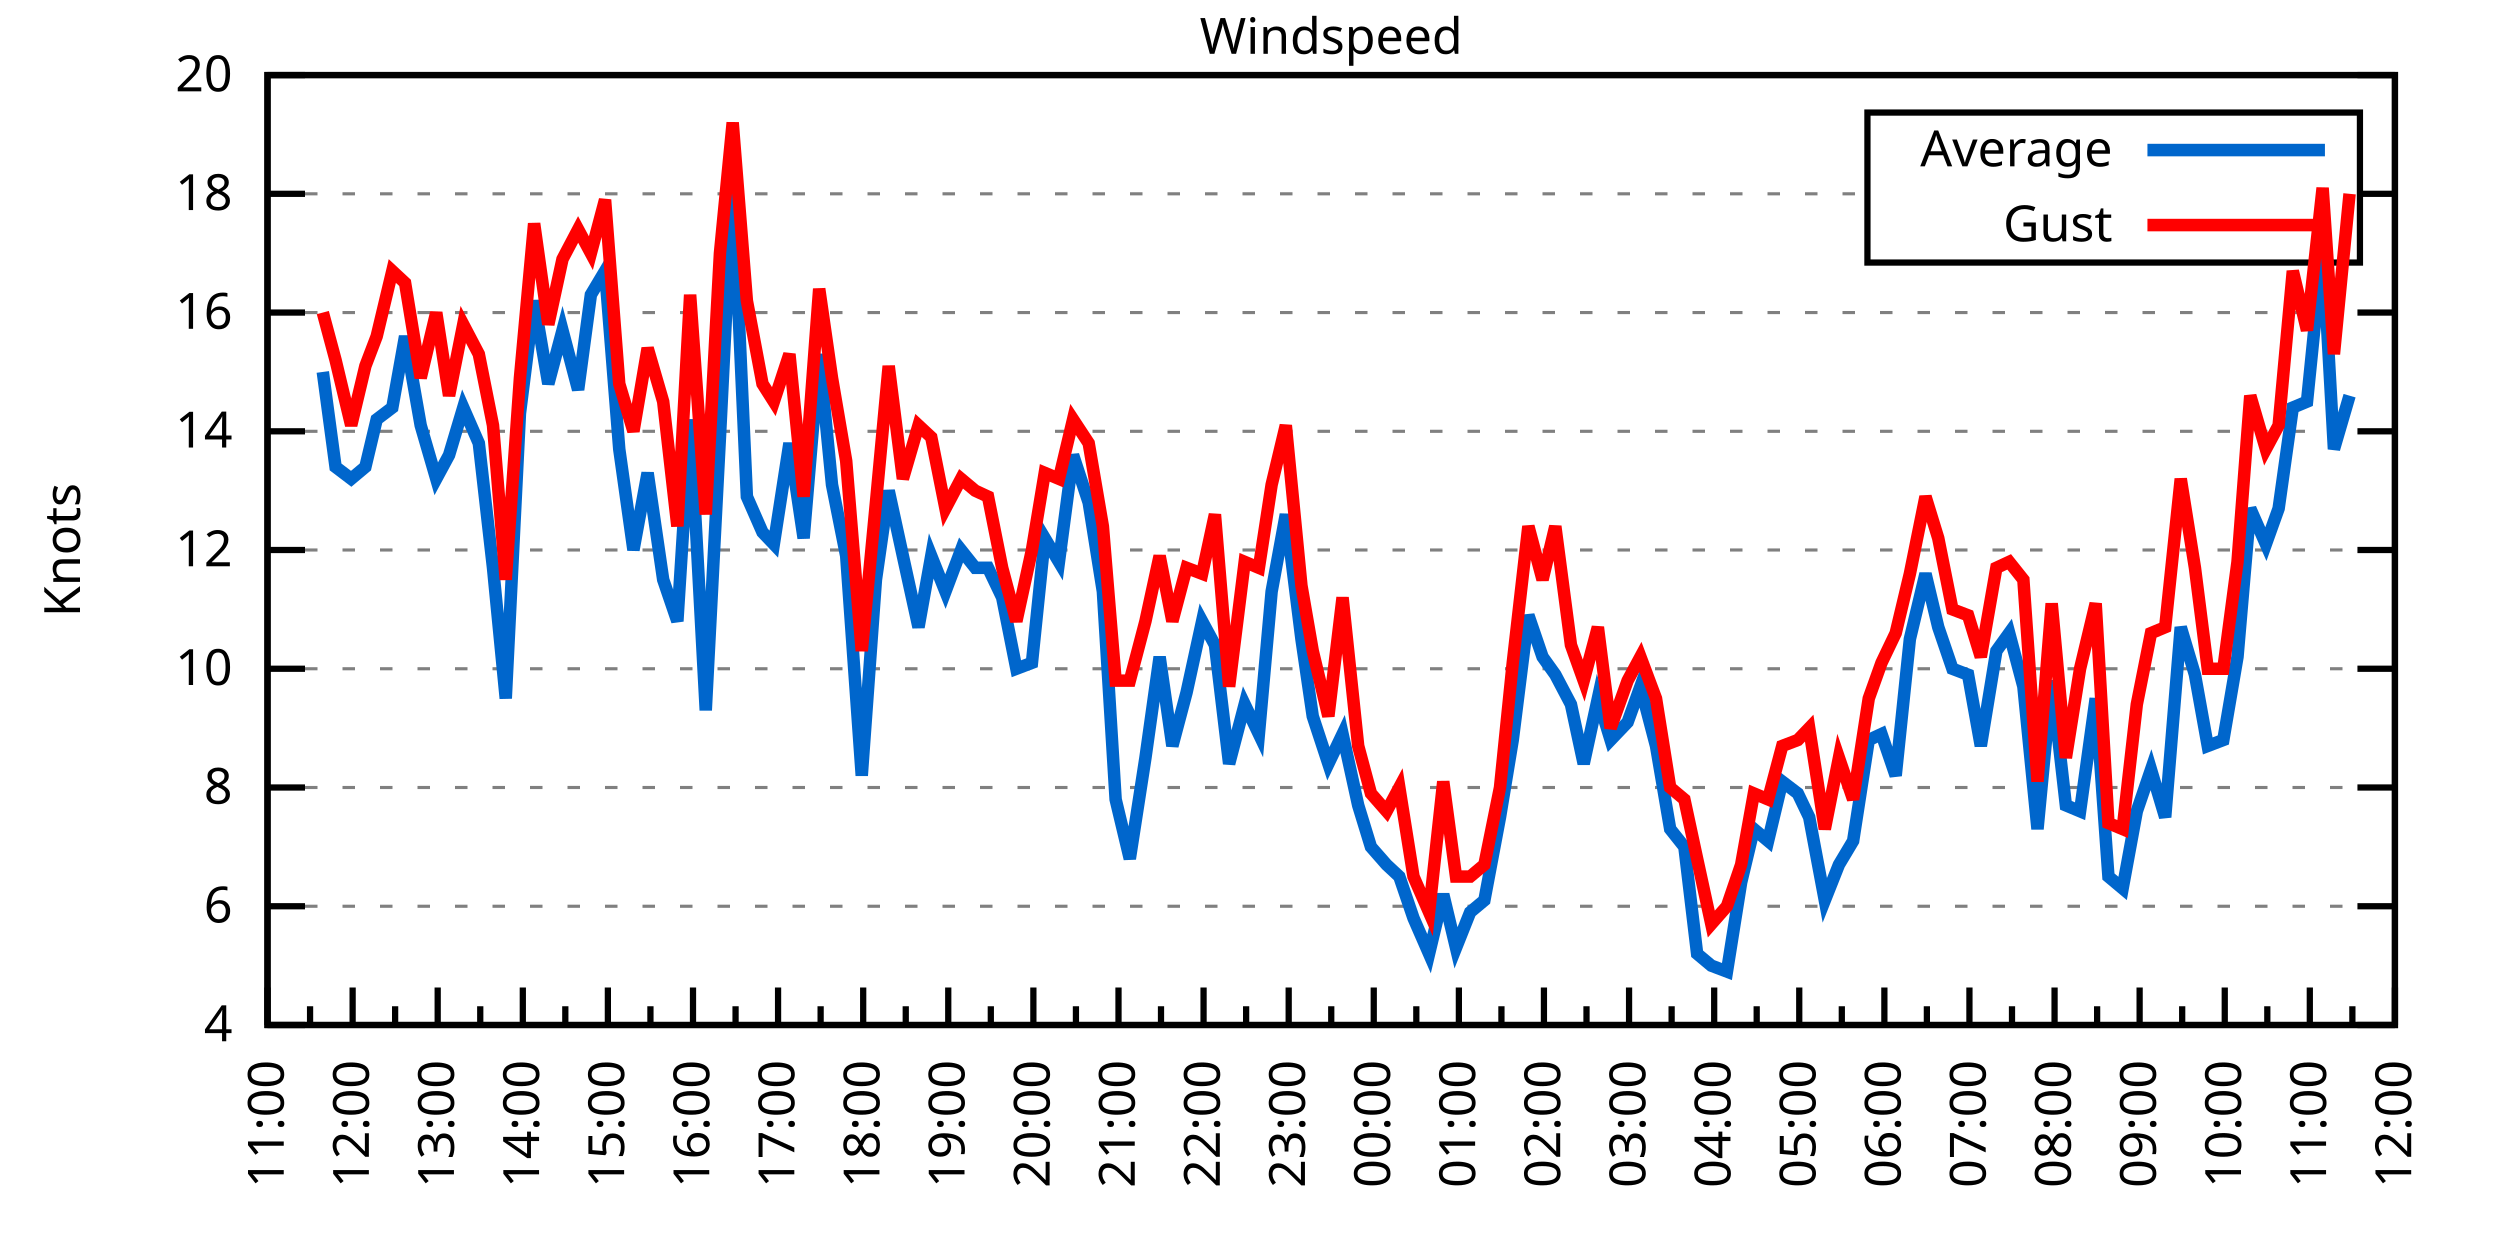
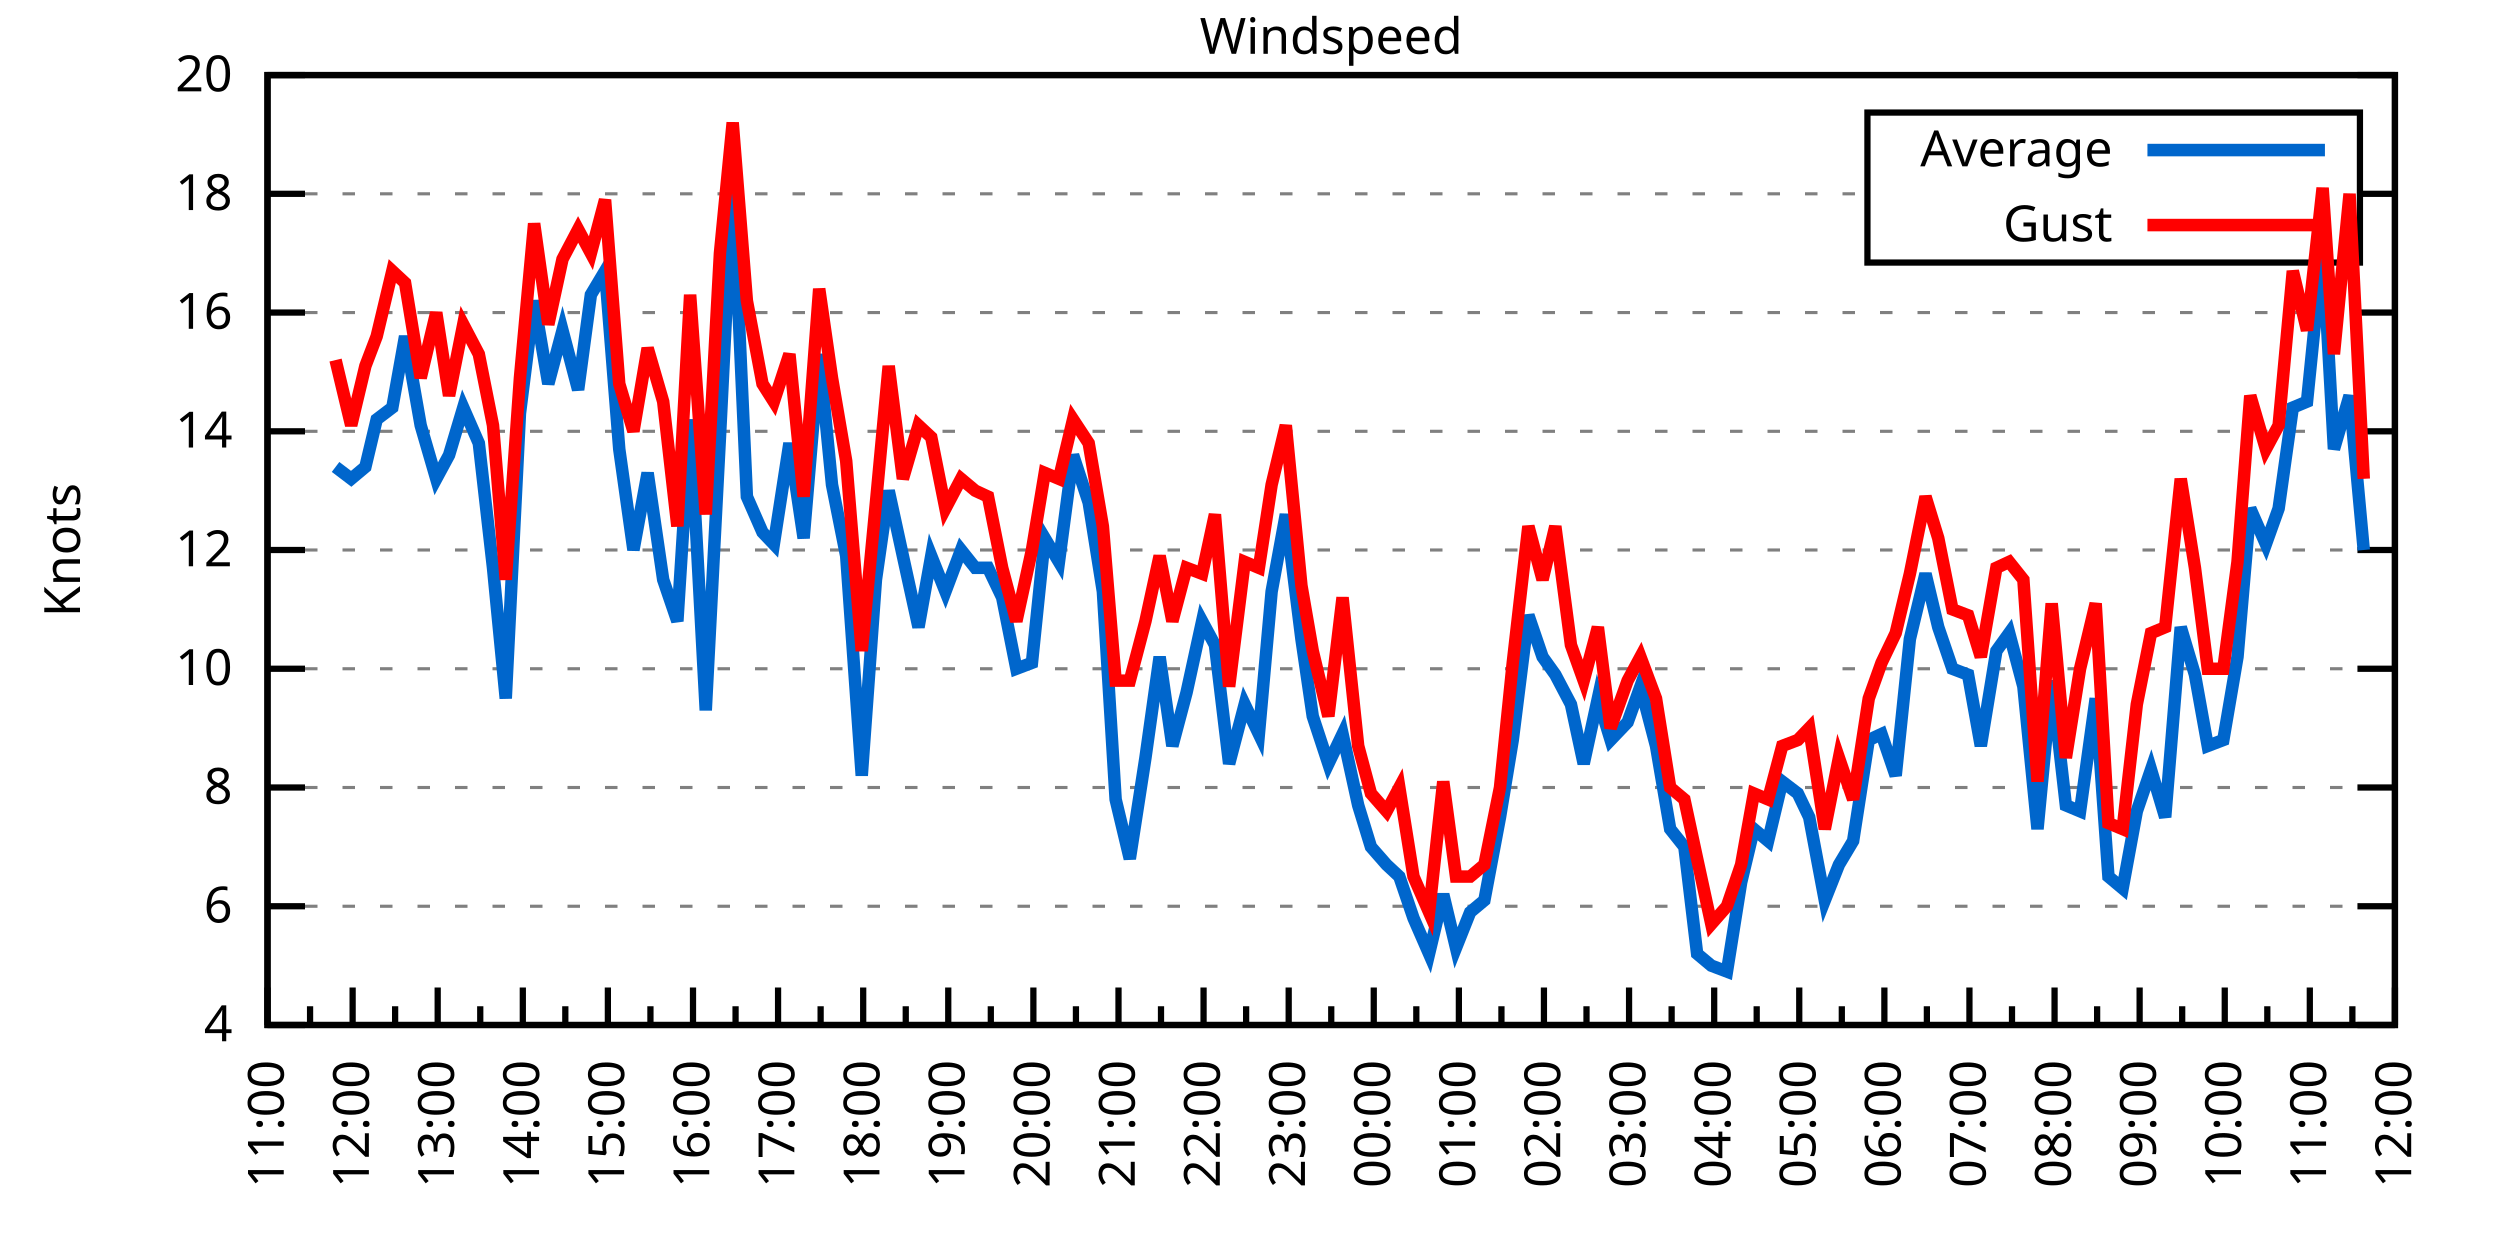
<svg xmlns="http://www.w3.org/2000/svg" xmlns:xlink="http://www.w3.org/1999/xlink" width="400" height="200" viewBox="0 0 400 200">
  <g id="gnuplot_canvas">
    <rect x="0" y="0" width="400" height="200" fill="none" />
    <defs>
      <circle id="gpDot" r="0.5" stroke-width="0.5" stroke="currentColor" />
      <path id="gpPt0" stroke-width="0.333" stroke="currentColor" d="M-1,0 h2 M0,-1 v2" />
      <path id="gpPt1" stroke-width="0.333" stroke="currentColor" d="M-1,-1 L1,1 M1,-1 L-1,1" />
      <path id="gpPt2" stroke-width="0.333" stroke="currentColor" d="M-1,0 L1,0 M0,-1 L0,1 M-1,-1 L1,1 M-1,1 L1,-1" />
      <rect id="gpPt3" stroke-width="0.333" stroke="currentColor" x="-1" y="-1" width="2" height="2" />
      <rect id="gpPt4" stroke-width="0.333" stroke="currentColor" fill="currentColor" x="-1" y="-1" width="2" height="2" />
      <circle id="gpPt5" stroke-width="0.333" stroke="currentColor" cx="0" cy="0" r="1" />
      <use xlink:href="#gpPt5" id="gpPt6" fill="currentColor" stroke="none" />
      <path id="gpPt7" stroke-width="0.333" stroke="currentColor" d="M0,-1.33 L-1.33,0.67 L1.33,0.67 z" />
      <use xlink:href="#gpPt7" id="gpPt8" fill="currentColor" stroke="none" />
      <use xlink:href="#gpPt7" id="gpPt9" stroke="currentColor" transform="rotate(180)" />
      <use xlink:href="#gpPt9" id="gpPt10" fill="currentColor" stroke="none" />
      <use xlink:href="#gpPt3" id="gpPt11" stroke="currentColor" transform="rotate(45)" />
      <use xlink:href="#gpPt11" id="gpPt12" fill="currentColor" stroke="none" />
      <path id="gpPt13" stroke-width="0.333" stroke="currentColor" d="M0,1.330 L1.265,0.411 L0.782,-1.067 L-0.782,-1.076 L-1.265,0.411 z" />
      <use xlink:href="#gpPt13" id="gpPt14" fill="currentColor" stroke="none" />
      <filter id="textbox" filterUnits="objectBoundingBox" x="0" y="0" height="1" width="1">
        <feFlood flood-color="white" flood-opacity="1" result="bgnd" />
        <feComposite in="SourceGraphic" in2="bgnd" operator="atop" />
      </filter>
      <filter id="greybox" filterUnits="objectBoundingBox" x="0" y="0" height="1" width="1">
        <feFlood flood-color="lightgrey" flood-opacity="1" result="grey" />
        <feComposite in="SourceGraphic" in2="grey" operator="atop" />
      </filter>
    </defs>
    <g fill="none" color="white" stroke="currentColor" stroke-width="1.00" stroke-linecap="butt" stroke-linejoin="miter">
</g>
    <g fill="none" color="black" stroke="currentColor" stroke-width="1.00" stroke-linecap="butt" stroke-linejoin="miter">
      <g stroke="none" shape-rendering="crispEdges">
        <polygon fill="rgb(255, 255, 255)" points="42.80,164.00 383.18,164.00 383.18,12.02 42.80,12.02 " />
      </g>
    </g>
    <g fill="none" color="black" stroke="currentColor" stroke-width="1.00" stroke-linecap="butt" stroke-linejoin="miter">
</g>
    <g fill="none" color="black" stroke="black" stroke-width="0.50" stroke-linecap="butt" stroke-linejoin="miter">
</g>
    <g fill="none" color="gray" stroke="currentColor" stroke-width="0.50" stroke-linecap="butt" stroke-linejoin="miter">
      <path stroke="gray" stroke-dasharray="2,4" class="gridline" d="M42.80,164.00 L383.19,164.00  " />
    </g>
    <g fill="none" color="gray" stroke="gray" stroke-width="1.00" stroke-linecap="butt" stroke-linejoin="miter">
</g>
    <g fill="none" color="black" stroke="currentColor" stroke-width="1.00" stroke-linecap="butt" stroke-linejoin="miter">
      <path stroke="black" d="M42.80,164.00 L48.80,164.00 M383.19,164.00 L377.19,164.00  " />
      <g transform="translate(37.20,166.60)" stroke="none" fill="black" font-family="Sans" font-size="8.00" text-anchor="end">
        <text>
          <tspan font-family="Sans"> 4</tspan>
        </text>
      </g>
    </g>
    <g fill="none" color="black" stroke="currentColor" stroke-width="1.00" stroke-linecap="butt" stroke-linejoin="miter">
</g>
    <g fill="none" color="black" stroke="black" stroke-width="0.50" stroke-linecap="butt" stroke-linejoin="miter">
</g>
    <g fill="none" color="gray" stroke="currentColor" stroke-width="0.50" stroke-linecap="butt" stroke-linejoin="miter">
      <path stroke="gray" stroke-dasharray="2,4" class="gridline" d="M42.80,145.00 L383.19,145.00  " />
    </g>
    <g fill="none" color="gray" stroke="gray" stroke-width="1.00" stroke-linecap="butt" stroke-linejoin="miter">
</g>
    <g fill="none" color="black" stroke="currentColor" stroke-width="1.00" stroke-linecap="butt" stroke-linejoin="miter">
      <path stroke="black" d="M42.80,145.00 L48.80,145.00 M383.19,145.00 L377.19,145.00  " />
      <g transform="translate(37.20,147.60)" stroke="none" fill="black" font-family="Sans" font-size="8.00" text-anchor="end">
        <text>
          <tspan font-family="Sans"> 6</tspan>
        </text>
      </g>
    </g>
    <g fill="none" color="black" stroke="currentColor" stroke-width="1.00" stroke-linecap="butt" stroke-linejoin="miter">
</g>
    <g fill="none" color="black" stroke="black" stroke-width="0.50" stroke-linecap="butt" stroke-linejoin="miter">
</g>
    <g fill="none" color="gray" stroke="currentColor" stroke-width="0.50" stroke-linecap="butt" stroke-linejoin="miter">
      <path stroke="gray" stroke-dasharray="2,4" class="gridline" d="M42.80,126.00 L383.19,126.00  " />
    </g>
    <g fill="none" color="gray" stroke="gray" stroke-width="1.00" stroke-linecap="butt" stroke-linejoin="miter">
</g>
    <g fill="none" color="black" stroke="currentColor" stroke-width="1.00" stroke-linecap="butt" stroke-linejoin="miter">
      <path stroke="black" d="M42.80,126.00 L48.80,126.00 M383.19,126.00 L377.19,126.00  " />
      <g transform="translate(37.20,128.60)" stroke="none" fill="black" font-family="Sans" font-size="8.00" text-anchor="end">
        <text>
          <tspan font-family="Sans"> 8</tspan>
        </text>
      </g>
    </g>
    <g fill="none" color="black" stroke="currentColor" stroke-width="1.00" stroke-linecap="butt" stroke-linejoin="miter">
</g>
    <g fill="none" color="black" stroke="black" stroke-width="0.50" stroke-linecap="butt" stroke-linejoin="miter">
</g>
    <g fill="none" color="gray" stroke="currentColor" stroke-width="0.50" stroke-linecap="butt" stroke-linejoin="miter">
      <path stroke="gray" stroke-dasharray="2,4" class="gridline" d="M42.80,107.00 L383.19,107.00  " />
    </g>
    <g fill="none" color="gray" stroke="gray" stroke-width="1.00" stroke-linecap="butt" stroke-linejoin="miter">
</g>
    <g fill="none" color="black" stroke="currentColor" stroke-width="1.00" stroke-linecap="butt" stroke-linejoin="miter">
      <path stroke="black" d="M42.80,107.00 L48.80,107.00 M383.19,107.00 L377.19,107.00  " />
      <g transform="translate(37.20,109.60)" stroke="none" fill="black" font-family="Sans" font-size="8.00" text-anchor="end">
        <text>
          <tspan font-family="Sans"> 10</tspan>
        </text>
      </g>
    </g>
    <g fill="none" color="black" stroke="currentColor" stroke-width="1.00" stroke-linecap="butt" stroke-linejoin="miter">
</g>
    <g fill="none" color="black" stroke="black" stroke-width="0.50" stroke-linecap="butt" stroke-linejoin="miter">
</g>
    <g fill="none" color="gray" stroke="currentColor" stroke-width="0.50" stroke-linecap="butt" stroke-linejoin="miter">
      <path stroke="gray" stroke-dasharray="2,4" class="gridline" d="M42.80,88.00 L383.19,88.00  " />
    </g>
    <g fill="none" color="gray" stroke="gray" stroke-width="1.00" stroke-linecap="butt" stroke-linejoin="miter">
</g>
    <g fill="none" color="black" stroke="currentColor" stroke-width="1.00" stroke-linecap="butt" stroke-linejoin="miter">
      <path stroke="black" d="M42.80,88.00 L48.80,88.00 M383.19,88.00 L377.19,88.00  " />
      <g transform="translate(37.20,90.60)" stroke="none" fill="black" font-family="Sans" font-size="8.00" text-anchor="end">
        <text>
          <tspan font-family="Sans"> 12</tspan>
        </text>
      </g>
    </g>
    <g fill="none" color="black" stroke="currentColor" stroke-width="1.00" stroke-linecap="butt" stroke-linejoin="miter">
</g>
    <g fill="none" color="black" stroke="black" stroke-width="0.50" stroke-linecap="butt" stroke-linejoin="miter">
</g>
    <g fill="none" color="gray" stroke="currentColor" stroke-width="0.50" stroke-linecap="butt" stroke-linejoin="miter">
      <path stroke="gray" stroke-dasharray="2,4" class="gridline" d="M42.80,69.01 L383.19,69.01  " />
    </g>
    <g fill="none" color="gray" stroke="gray" stroke-width="1.00" stroke-linecap="butt" stroke-linejoin="miter">
</g>
    <g fill="none" color="black" stroke="currentColor" stroke-width="1.00" stroke-linecap="butt" stroke-linejoin="miter">
      <path stroke="black" d="M42.80,69.01 L48.80,69.01 M383.19,69.01 L377.19,69.01  " />
      <g transform="translate(37.20,71.61)" stroke="none" fill="black" font-family="Sans" font-size="8.00" text-anchor="end">
        <text>
          <tspan font-family="Sans"> 14</tspan>
        </text>
      </g>
    </g>
    <g fill="none" color="black" stroke="currentColor" stroke-width="1.00" stroke-linecap="butt" stroke-linejoin="miter">
</g>
    <g fill="none" color="black" stroke="black" stroke-width="0.50" stroke-linecap="butt" stroke-linejoin="miter">
</g>
    <g fill="none" color="gray" stroke="currentColor" stroke-width="0.50" stroke-linecap="butt" stroke-linejoin="miter">
      <path stroke="gray" stroke-dasharray="2,4" class="gridline" d="M42.80,50.01 L383.19,50.01  " />
    </g>
    <g fill="none" color="gray" stroke="gray" stroke-width="1.00" stroke-linecap="butt" stroke-linejoin="miter">
</g>
    <g fill="none" color="black" stroke="currentColor" stroke-width="1.00" stroke-linecap="butt" stroke-linejoin="miter">
      <path stroke="black" d="M42.80,50.01 L48.80,50.01 M383.19,50.01 L377.19,50.01  " />
      <g transform="translate(37.20,52.61)" stroke="none" fill="black" font-family="Sans" font-size="8.00" text-anchor="end">
        <text>
          <tspan font-family="Sans"> 16</tspan>
        </text>
      </g>
    </g>
    <g fill="none" color="black" stroke="currentColor" stroke-width="1.00" stroke-linecap="butt" stroke-linejoin="miter">
</g>
    <g fill="none" color="black" stroke="black" stroke-width="0.50" stroke-linecap="butt" stroke-linejoin="miter">
</g>
    <g fill="none" color="gray" stroke="currentColor" stroke-width="0.50" stroke-linecap="butt" stroke-linejoin="miter">
      <path stroke="gray" stroke-dasharray="2,4" class="gridline" d="M42.80,31.01 L298.79,31.01 M377.59,31.01 L383.19,31.01  " />
    </g>
    <g fill="none" color="gray" stroke="gray" stroke-width="1.00" stroke-linecap="butt" stroke-linejoin="miter">
</g>
    <g fill="none" color="black" stroke="currentColor" stroke-width="1.00" stroke-linecap="butt" stroke-linejoin="miter">
      <path stroke="black" d="M42.80,31.01 L48.80,31.01 M383.19,31.01 L377.19,31.01  " />
      <g transform="translate(37.20,33.61)" stroke="none" fill="black" font-family="Sans" font-size="8.00" text-anchor="end">
        <text>
          <tspan font-family="Sans"> 18</tspan>
        </text>
      </g>
    </g>
    <g fill="none" color="black" stroke="currentColor" stroke-width="1.00" stroke-linecap="butt" stroke-linejoin="miter">
</g>
    <g fill="none" color="black" stroke="black" stroke-width="0.50" stroke-linecap="butt" stroke-linejoin="miter">
</g>
    <g fill="none" color="gray" stroke="currentColor" stroke-width="0.50" stroke-linecap="butt" stroke-linejoin="miter">
      <path stroke="gray" stroke-dasharray="2,4" class="gridline" d="M42.80,12.01 L383.19,12.01  " />
    </g>
    <g fill="none" color="gray" stroke="gray" stroke-width="1.00" stroke-linecap="butt" stroke-linejoin="miter">
</g>
    <g fill="none" color="black" stroke="currentColor" stroke-width="1.00" stroke-linecap="butt" stroke-linejoin="miter">
      <path stroke="black" d="M42.80,12.01 L48.80,12.01 M383.19,12.01 L377.19,12.01  " />
      <g transform="translate(37.20,14.61)" stroke="none" fill="black" font-family="Sans" font-size="8.00" text-anchor="end">
        <text>
          <tspan font-family="Sans"> 20</tspan>
        </text>
      </g>
    </g>
    <g fill="none" color="black" stroke="currentColor" stroke-width="1.00" stroke-linecap="butt" stroke-linejoin="miter">
      <path stroke="black" d="M42.80,164.00 L42.80,158.00  " />
      <g transform="translate(45.40,169.60) rotate(270)" stroke="none" fill="black" font-family="Sans" font-size="8.00" text-anchor="end">
        <text>
          <tspan font-family="Sans">11:00</tspan>
        </text>
      </g>
    </g>
    <g fill="none" color="black" stroke="currentColor" stroke-width="1.00" stroke-linecap="butt" stroke-linejoin="miter">
      <path stroke="black" d="M49.61,164.00 L49.61,161.00 M56.42,164.00 L56.42,158.00  " />
      <g transform="translate(59.02,169.60) rotate(270)" stroke="none" fill="black" font-family="Sans" font-size="8.00" text-anchor="end">
        <text>
          <tspan font-family="Sans">12:00</tspan>
        </text>
      </g>
    </g>
    <g fill="none" color="black" stroke="currentColor" stroke-width="1.00" stroke-linecap="butt" stroke-linejoin="miter">
      <path stroke="black" d="M63.22,164.00 L63.22,161.00 M70.03,164.00 L70.03,158.00  " />
      <g transform="translate(72.63,169.60) rotate(270)" stroke="none" fill="black" font-family="Sans" font-size="8.00" text-anchor="end">
        <text>
          <tspan font-family="Sans">13:00</tspan>
        </text>
      </g>
    </g>
    <g fill="none" color="black" stroke="currentColor" stroke-width="1.00" stroke-linecap="butt" stroke-linejoin="miter">
      <path stroke="black" d="M76.84,164.00 L76.84,161.00 M83.65,164.00 L83.65,158.00  " />
      <g transform="translate(86.25,169.60) rotate(270)" stroke="none" fill="black" font-family="Sans" font-size="8.00" text-anchor="end">
        <text>
          <tspan font-family="Sans">14:00</tspan>
        </text>
      </g>
    </g>
    <g fill="none" color="black" stroke="currentColor" stroke-width="1.00" stroke-linecap="butt" stroke-linejoin="miter">
      <path stroke="black" d="M90.45,164.00 L90.45,161.00 M97.26,164.00 L97.26,158.00  " />
      <g transform="translate(99.86,169.60) rotate(270)" stroke="none" fill="black" font-family="Sans" font-size="8.00" text-anchor="end">
        <text>
          <tspan font-family="Sans">15:00</tspan>
        </text>
      </g>
    </g>
    <g fill="none" color="black" stroke="currentColor" stroke-width="1.00" stroke-linecap="butt" stroke-linejoin="miter">
      <path stroke="black" d="M104.07,164.00 L104.07,161.00 M110.88,164.00 L110.88,158.00  " />
      <g transform="translate(113.48,169.60) rotate(270)" stroke="none" fill="black" font-family="Sans" font-size="8.00" text-anchor="end">
        <text>
          <tspan font-family="Sans">16:00</tspan>
        </text>
      </g>
    </g>
    <g fill="none" color="black" stroke="currentColor" stroke-width="1.00" stroke-linecap="butt" stroke-linejoin="miter">
      <path stroke="black" d="M117.69,164.00 L117.69,161.00 M124.49,164.00 L124.49,158.00  " />
      <g transform="translate(127.09,169.60) rotate(270)" stroke="none" fill="black" font-family="Sans" font-size="8.00" text-anchor="end">
        <text>
          <tspan font-family="Sans">17:00</tspan>
        </text>
      </g>
    </g>
    <g fill="none" color="black" stroke="currentColor" stroke-width="1.00" stroke-linecap="butt" stroke-linejoin="miter">
      <path stroke="black" d="M131.30,164.00 L131.30,161.00 M138.11,164.00 L138.11,158.00  " />
      <g transform="translate(140.71,169.60) rotate(270)" stroke="none" fill="black" font-family="Sans" font-size="8.00" text-anchor="end">
        <text>
          <tspan font-family="Sans">18:00</tspan>
        </text>
      </g>
    </g>
    <g fill="none" color="black" stroke="currentColor" stroke-width="1.00" stroke-linecap="butt" stroke-linejoin="miter">
      <path stroke="black" d="M144.92,164.00 L144.92,161.00 M151.72,164.00 L151.72,158.00  " />
      <g transform="translate(154.32,169.60) rotate(270)" stroke="none" fill="black" font-family="Sans" font-size="8.00" text-anchor="end">
        <text>
          <tspan font-family="Sans">19:00</tspan>
        </text>
      </g>
    </g>
    <g fill="none" color="black" stroke="currentColor" stroke-width="1.00" stroke-linecap="butt" stroke-linejoin="miter">
      <path stroke="black" d="M158.53,164.00 L158.53,161.00 M165.34,164.00 L165.34,158.00  " />
      <g transform="translate(167.94,169.60) rotate(270)" stroke="none" fill="black" font-family="Sans" font-size="8.00" text-anchor="end">
        <text>
          <tspan font-family="Sans">20:00</tspan>
        </text>
      </g>
    </g>
    <g fill="none" color="black" stroke="currentColor" stroke-width="1.00" stroke-linecap="butt" stroke-linejoin="miter">
      <path stroke="black" d="M172.15,164.00 L172.15,161.00 M178.96,164.00 L178.96,158.00  " />
      <g transform="translate(181.56,169.60) rotate(270)" stroke="none" fill="black" font-family="Sans" font-size="8.00" text-anchor="end">
        <text>
          <tspan font-family="Sans">21:00</tspan>
        </text>
      </g>
    </g>
    <g fill="none" color="black" stroke="currentColor" stroke-width="1.00" stroke-linecap="butt" stroke-linejoin="miter">
      <path stroke="black" d="M185.76,164.00 L185.76,161.00 M192.57,164.00 L192.57,158.00  " />
      <g transform="translate(195.17,169.60) rotate(270)" stroke="none" fill="black" font-family="Sans" font-size="8.00" text-anchor="end">
        <text>
          <tspan font-family="Sans">22:00</tspan>
        </text>
      </g>
    </g>
    <g fill="none" color="black" stroke="currentColor" stroke-width="1.00" stroke-linecap="butt" stroke-linejoin="miter">
      <path stroke="black" d="M199.38,164.00 L199.38,161.00 M206.19,164.00 L206.19,158.00  " />
      <g transform="translate(208.79,169.60) rotate(270)" stroke="none" fill="black" font-family="Sans" font-size="8.00" text-anchor="end">
        <text>
          <tspan font-family="Sans">23:00</tspan>
        </text>
      </g>
    </g>
    <g fill="none" color="black" stroke="currentColor" stroke-width="1.00" stroke-linecap="butt" stroke-linejoin="miter">
      <path stroke="black" d="M213.00,164.00 L213.00,161.00 M219.80,164.00 L219.80,158.00  " />
      <g transform="translate(222.40,169.60) rotate(270)" stroke="none" fill="black" font-family="Sans" font-size="8.00" text-anchor="end">
        <text>
          <tspan font-family="Sans">00:00</tspan>
        </text>
      </g>
    </g>
    <g fill="none" color="black" stroke="currentColor" stroke-width="1.00" stroke-linecap="butt" stroke-linejoin="miter">
      <path stroke="black" d="M226.61,164.00 L226.61,161.00 M233.42,164.00 L233.42,158.00  " />
      <g transform="translate(236.02,169.60) rotate(270)" stroke="none" fill="black" font-family="Sans" font-size="8.00" text-anchor="end">
        <text>
          <tspan font-family="Sans">01:00</tspan>
        </text>
      </g>
    </g>
    <g fill="none" color="black" stroke="currentColor" stroke-width="1.00" stroke-linecap="butt" stroke-linejoin="miter">
      <path stroke="black" d="M240.23,164.00 L240.23,161.00 M247.03,164.00 L247.03,158.00  " />
      <g transform="translate(249.63,169.60) rotate(270)" stroke="none" fill="black" font-family="Sans" font-size="8.00" text-anchor="end">
        <text>
          <tspan font-family="Sans">02:00</tspan>
        </text>
      </g>
    </g>
    <g fill="none" color="black" stroke="currentColor" stroke-width="1.00" stroke-linecap="butt" stroke-linejoin="miter">
      <path stroke="black" d="M253.84,164.00 L253.84,161.00 M260.65,164.00 L260.65,158.00  " />
      <g transform="translate(263.25,169.60) rotate(270)" stroke="none" fill="black" font-family="Sans" font-size="8.00" text-anchor="end">
        <text>
          <tspan font-family="Sans">03:00</tspan>
        </text>
      </g>
    </g>
    <g fill="none" color="black" stroke="currentColor" stroke-width="1.00" stroke-linecap="butt" stroke-linejoin="miter">
      <path stroke="black" d="M267.46,164.00 L267.46,161.00 M274.27,164.00 L274.27,158.00  " />
      <g transform="translate(276.87,169.60) rotate(270)" stroke="none" fill="black" font-family="Sans" font-size="8.00" text-anchor="end">
        <text>
          <tspan font-family="Sans">04:00</tspan>
        </text>
      </g>
    </g>
    <g fill="none" color="black" stroke="currentColor" stroke-width="1.00" stroke-linecap="butt" stroke-linejoin="miter">
      <path stroke="black" d="M281.07,164.00 L281.07,161.00 M287.88,164.00 L287.88,158.00  " />
      <g transform="translate(290.48,169.60) rotate(270)" stroke="none" fill="black" font-family="Sans" font-size="8.00" text-anchor="end">
        <text>
          <tspan font-family="Sans">05:00</tspan>
        </text>
      </g>
    </g>
    <g fill="none" color="black" stroke="currentColor" stroke-width="1.00" stroke-linecap="butt" stroke-linejoin="miter">
      <path stroke="black" d="M294.69,164.00 L294.69,161.00 M301.50,164.00 L301.50,158.00  " />
      <g transform="translate(304.10,169.60) rotate(270)" stroke="none" fill="black" font-family="Sans" font-size="8.00" text-anchor="end">
        <text>
          <tspan font-family="Sans">06:00</tspan>
        </text>
      </g>
    </g>
    <g fill="none" color="black" stroke="currentColor" stroke-width="1.00" stroke-linecap="butt" stroke-linejoin="miter">
      <path stroke="black" d="M308.30,164.00 L308.30,161.00 M315.11,164.00 L315.11,158.00  " />
      <g transform="translate(317.71,169.60) rotate(270)" stroke="none" fill="black" font-family="Sans" font-size="8.00" text-anchor="end">
        <text>
          <tspan font-family="Sans">07:00</tspan>
        </text>
      </g>
    </g>
    <g fill="none" color="black" stroke="currentColor" stroke-width="1.00" stroke-linecap="butt" stroke-linejoin="miter">
      <path stroke="black" d="M321.92,164.00 L321.92,161.00 M328.73,164.00 L328.73,158.00  " />
      <g transform="translate(331.33,169.60) rotate(270)" stroke="none" fill="black" font-family="Sans" font-size="8.00" text-anchor="end">
        <text>
          <tspan font-family="Sans">08:00</tspan>
        </text>
      </g>
    </g>
    <g fill="none" color="black" stroke="currentColor" stroke-width="1.00" stroke-linecap="butt" stroke-linejoin="miter">
      <path stroke="black" d="M335.54,164.00 L335.54,161.00 M342.34,164.00 L342.34,158.00  " />
      <g transform="translate(344.94,169.60) rotate(270)" stroke="none" fill="black" font-family="Sans" font-size="8.00" text-anchor="end">
        <text>
          <tspan font-family="Sans">09:00</tspan>
        </text>
      </g>
    </g>
    <g fill="none" color="black" stroke="currentColor" stroke-width="1.00" stroke-linecap="butt" stroke-linejoin="miter">
      <path stroke="black" d="M349.15,164.00 L349.15,161.00 M355.96,164.00 L355.96,158.00  " />
      <g transform="translate(358.56,169.60) rotate(270)" stroke="none" fill="black" font-family="Sans" font-size="8.00" text-anchor="end">
        <text>
          <tspan font-family="Sans">10:00</tspan>
        </text>
      </g>
    </g>
    <g fill="none" color="black" stroke="currentColor" stroke-width="1.00" stroke-linecap="butt" stroke-linejoin="miter">
      <path stroke="black" d="M362.77,164.00 L362.77,161.00 M369.57,164.00 L369.57,158.00  " />
      <g transform="translate(372.17,169.60) rotate(270)" stroke="none" fill="black" font-family="Sans" font-size="8.00" text-anchor="end">
        <text>
          <tspan font-family="Sans">11:00</tspan>
        </text>
      </g>
    </g>
    <g fill="none" color="black" stroke="currentColor" stroke-width="1.00" stroke-linecap="butt" stroke-linejoin="miter">
      <path stroke="black" d="M376.38,164.00 L376.38,161.00 M383.19,164.00 L383.19,158.00  " />
      <g transform="translate(385.79,169.60) rotate(270)" stroke="none" fill="black" font-family="Sans" font-size="8.00" text-anchor="end">
        <text>
          <tspan font-family="Sans">12:00</tspan>
        </text>
      </g>
    </g>
    <g fill="none" color="black" stroke="currentColor" stroke-width="1.00" stroke-linecap="butt" stroke-linejoin="miter">
</g>
    <g fill="none" color="black" stroke="currentColor" stroke-width="1.00" stroke-linecap="butt" stroke-linejoin="miter">
      <path stroke="black" d="M42.80,12.01 L42.80,164.00 L383.19,164.00 L383.19,12.01 L42.80,12.01 Z  " />
    </g>
    <g fill="none" color="black" stroke="currentColor" stroke-width="1.00" stroke-linecap="butt" stroke-linejoin="miter">
      <g transform="translate(12.80,88.01) rotate(270)" stroke="none" fill="black" font-family="Sans" font-size="8.00" text-anchor="middle">
        <text>
          <tspan font-family="Sans">Knots</tspan>
        </text>
      </g>
    </g>
    <g fill="none" color="black" stroke="currentColor" stroke-width="1.00" stroke-linecap="butt" stroke-linejoin="miter">
</g>
    <g fill="none" color="black" stroke="currentColor" stroke-width="1.00" stroke-linecap="butt" stroke-linejoin="miter">
      <path stroke="black" d="M298.79,42.01 L298.79,18.01 L377.59,18.01 L377.59,42.01 L298.79,42.01 Z  " />
    </g>
    <g id="Windspeed_plot_1">
      <g fill="none" color="white" stroke="black" stroke-width="2.00" stroke-linecap="butt" stroke-linejoin="miter">
</g>
      <g fill="none" color="black" stroke="currentColor" stroke-width="2.00" stroke-linecap="butt" stroke-linejoin="miter">
        <g transform="translate(337.99,26.61)" stroke="none" fill="black" font-family="Sans" font-size="8.00" text-anchor="end">
          <text>
            <tspan font-family="Sans">Average</tspan>
          </text>
        </g>
      </g>
      <g fill="none" color="black" stroke="currentColor" stroke-width="2.00" stroke-linecap="butt" stroke-linejoin="miter">
-         <path stroke="rgb(  0, 102, 204)" d="M343.59,24.01 L371.99,24.01 M51.65,59.51 L53.69,74.71 L56.19,76.61 L58.46,74.71 L60.27,67.11 L62.77,65.21   L64.81,53.81 L67.31,68.06 L69.80,76.61 L71.85,72.81 L74.12,65.21 L76.61,70.91 L78.88,90.85 L80.92,111.75   L83.19,66.16 L85.46,48.11 L87.73,61.41 L90.00,52.86 L92.50,62.36 L94.54,47.16 L96.81,43.36 L99.08,71.86   L101.35,88.00 L103.62,75.66 L106.11,92.75 L108.38,99.40 L110.42,67.11 L112.92,113.65 L115.19,69.96 L117.23,29.11   L119.50,79.46 L122.00,85.16 L123.81,87.06 L126.31,70.91 L128.58,86.11 L131.07,56.66 L133.12,77.56 L135.39,88.95   L137.88,124.10 L140.15,92.75 L142.19,78.51 L144.46,88.95 L146.96,100.35 L149.00,88.95 L151.27,94.65 L153.77,88.00   L156.04,90.85 L158.08,90.85 L160.35,95.60 L162.62,107.00 L165.11,106.05 L167.16,86.11 L169.43,89.90 L171.69,72.81   L174.19,80.41 L176.46,94.65 L178.50,127.90 L180.77,137.40 L183.27,121.25 L185.54,105.10 L187.58,119.35 L189.85,110.80   L192.34,99.40 L194.39,103.20 L196.66,122.20 L199.15,112.70 L201.42,117.45 L203.46,94.65 L205.73,82.31 L208.23,102.25   L210.04,114.60 L212.54,122.20 L214.81,117.45 L217.31,128.85 L219.35,135.50 L221.85,138.35 L223.89,140.25 L226.16,146.90   L228.65,152.60 L230.92,143.10 L232.96,151.65 L235.23,145.95 L237.50,144.05 L240.00,130.75 L242.04,118.40 L244.54,98.45   L246.81,105.10 L248.85,107.95 L251.35,112.70 L253.39,122.20 L255.66,111.75 L257.70,118.40 L260.42,115.55 L262.47,109.85   L264.96,119.35 L267.23,132.65 L269.50,135.50 L271.54,152.60 L273.81,154.50 L276.31,155.45 L278.58,141.20 L280.62,132.65   L282.89,134.55 L285.16,125.05 L287.65,126.95 L289.47,130.75 L291.97,144.05 L294.23,138.35 L296.50,134.55 L299.00,118.40   L301.04,117.45 L303.31,124.10 L305.58,102.25 L308.08,91.80 L310.12,100.35 L312.39,107.00 L314.89,107.95 L316.93,119.35   L319.42,104.15 L321.47,101.30 L323.74,109.85 L326.00,132.65 L328.27,108.90 L330.54,128.85 L332.81,129.80 L335.31,111.75   L337.35,140.25 L339.62,142.15 L341.89,129.80 L344.16,123.15 L346.43,130.75 L348.92,100.35 L351.19,107.95 L353.24,119.35   L355.73,118.40 L358.00,105.10 L360.04,81.36 L362.54,87.06 L364.58,81.36 L366.85,65.21 L369.12,64.26 L371.62,39.56   L373.43,71.86 L375.93,63.31  " />
+         <path stroke="rgb(  0, 102, 204)" d="M343.59,24.01 L371.99,24.01 M53.69,74.71 L56.19,76.61 L58.46,74.71 L60.27,67.11 L62.77,65.21 L64.81,53.81   L67.31,68.06 L69.80,76.61 L71.85,72.81 L74.12,65.21 L76.61,70.91 L78.88,90.85 L80.92,111.75 L83.19,66.16   L85.46,48.11 L87.73,61.41 L90.00,52.86 L92.50,62.36 L94.54,47.16 L96.81,43.36 L99.08,71.86 L101.35,88.00   L103.62,75.66 L106.11,92.75 L108.38,99.40 L110.42,67.11 L112.92,113.65 L115.19,69.96 L117.23,29.11 L119.50,79.46   L122.00,85.16 L123.81,87.06 L126.31,70.91 L128.58,86.11 L131.07,56.66 L133.12,77.56 L135.39,88.95 L137.88,124.10   L140.15,92.75 L142.19,78.51 L144.46,88.95 L146.96,100.35 L149.00,88.95 L151.27,94.65 L153.77,88.00 L156.04,90.85   L158.08,90.85 L160.35,95.60 L162.62,107.00 L165.11,106.05 L167.16,86.11 L169.43,89.90 L171.69,72.81 L174.19,80.41   L176.46,94.65 L178.50,127.90 L180.77,137.40 L183.27,121.25 L185.54,105.10 L187.58,119.35 L189.85,110.80 L192.34,99.40   L194.39,103.20 L196.66,122.20 L199.15,112.70 L201.42,117.45 L203.46,94.65 L205.73,82.31 L208.23,102.25 L210.04,114.60   L212.54,122.20 L214.81,117.45 L217.31,128.85 L219.35,135.50 L221.85,138.35 L223.89,140.25 L226.16,146.90 L228.65,152.60   L230.92,143.10 L232.96,151.65 L235.23,145.95 L237.50,144.05 L240.00,130.75 L242.04,118.40 L244.54,98.45 L246.81,105.10   L248.85,107.95 L251.35,112.70 L253.39,122.20 L255.66,111.75 L257.70,118.40 L260.42,115.55 L262.47,109.85 L264.96,119.35   L267.23,132.65 L269.50,135.50 L271.54,152.60 L273.81,154.50 L276.31,155.45 L278.58,141.20 L280.62,132.65 L282.89,134.55   L285.16,125.05 L287.65,126.95 L289.47,130.75 L291.97,144.05 L294.23,138.35 L296.50,134.55 L299.00,118.40 L301.04,117.45   L303.31,124.10 L305.58,102.25 L308.08,91.80 L310.12,100.35 L312.39,107.00 L314.89,107.95 L316.93,119.35 L319.42,104.15   L321.47,101.30 L323.74,109.85 L326.00,132.65 L328.27,108.90 L330.54,128.85 L332.81,129.80 L335.31,111.75 L337.35,140.25   L339.62,142.15 L341.89,129.80 L344.16,123.15 L346.43,130.75 L348.92,100.35 L351.19,107.95 L353.24,119.35 L355.73,118.40   L358.00,105.10 L360.04,81.36 L362.54,87.06 L364.58,81.36 L366.85,65.21 L369.12,64.26 L371.62,39.56 L373.43,71.86   L375.93,63.31 L378.20,88.00  " />
      </g>
    </g>
    <g id="Windspeed_plot_2">
      <g fill="none" color="black" stroke="currentColor" stroke-width="2.00" stroke-linecap="butt" stroke-linejoin="miter">
        <g transform="translate(337.99,38.61)" stroke="none" fill="black" font-family="Sans" font-size="8.00" text-anchor="end">
          <text>
            <tspan font-family="Sans">Gust</tspan>
          </text>
        </g>
      </g>
      <g fill="none" color="black" stroke="currentColor" stroke-width="2.00" stroke-linecap="butt" stroke-linejoin="miter">
-         <path stroke="rgb(255,   0,   0)" d="M343.59,36.01 L371.99,36.01 M51.65,50.01 L53.69,57.61 L56.19,68.06 L58.46,58.56 L60.27,53.81 L62.77,43.36   L64.81,45.26 L67.31,60.46 L69.80,50.01 L71.85,63.31 L74.12,51.91 L76.61,56.66 L78.88,68.06 L80.92,92.75   L83.19,60.46 L85.46,35.76 L87.73,51.91 L90.00,41.46 L92.50,36.71 L94.54,40.51 L96.81,31.96 L99.08,61.41   L101.35,69.01 L103.62,55.71 L106.11,64.26 L108.38,84.21 L110.42,47.16 L112.92,82.31 L115.19,40.51 L117.23,19.61   L119.50,48.11 L122.00,61.41 L123.81,64.26 L126.31,56.66 L128.58,79.46 L131.07,46.21 L133.12,60.46 L135.39,73.76   L137.88,104.15 L140.15,80.41 L142.19,58.56 L144.46,76.61 L146.96,68.06 L149.00,69.96 L151.27,81.36 L153.77,76.61   L156.04,78.51 L158.08,79.46 L160.35,90.85 L162.62,99.40 L165.11,88.00 L167.16,75.66 L169.43,76.61 L171.69,67.11   L174.19,70.91 L176.46,84.21 L178.50,108.90 L180.77,108.90 L183.27,99.40 L185.54,88.95 L187.58,99.40 L189.85,90.85   L192.34,91.80 L194.39,82.31 L196.66,109.85 L199.15,89.90 L201.42,90.85 L203.46,77.56 L205.73,68.06 L208.23,93.70   L210.04,104.15 L212.54,114.60 L214.81,95.60 L217.31,119.35 L219.35,126.95 L221.85,129.80 L223.89,126.00 L226.16,140.25   L228.65,145.95 L230.92,125.05 L232.96,140.25 L235.23,140.25 L237.50,138.35 L240.00,126.00 L242.04,106.05 L244.54,84.21   L246.81,92.75 L248.85,84.21 L251.35,103.20 L253.39,108.90 L255.66,100.35 L257.70,116.50 L260.42,108.90 L262.47,105.10   L264.96,111.75 L267.23,126.00 L269.50,127.90 L271.54,137.40 L273.81,147.85 L276.31,145.00 L278.58,138.35 L280.62,126.95   L282.89,127.90 L285.16,119.35 L287.65,118.40 L289.47,116.50 L291.97,132.65 L294.23,121.25 L296.50,127.90 L299.00,111.75   L301.04,106.05 L303.31,101.30 L305.58,91.80 L308.08,79.46 L310.12,86.11 L312.39,97.50 L314.89,98.45 L316.93,105.10   L319.42,90.85 L321.47,89.90 L323.74,92.75 L326.00,125.05 L328.27,96.55 L330.54,121.25 L332.81,107.00 L335.31,96.55   L337.35,131.70 L339.62,132.65 L341.89,112.70 L344.16,101.30 L346.43,100.35 L348.92,76.61 L351.19,90.85 L353.24,107.00   L355.73,107.00 L358.00,89.90 L360.04,63.31 L362.54,71.86 L364.58,68.06 L366.85,43.36 L369.12,52.86 L371.62,30.06   L373.43,56.66 L375.93,31.01  " />
+         <path stroke="rgb(255,   0,   0)" d="M343.59,36.01 L371.99,36.01 M53.69,57.61 L56.19,68.06 L58.46,58.56 L60.27,53.81 L62.77,43.36 L64.81,45.26   L67.31,60.46 L69.80,50.01 L71.85,63.31 L74.12,51.91 L76.61,56.66 L78.88,68.06 L80.92,92.75 L83.19,60.46   L85.46,35.76 L87.73,51.91 L90.00,41.46 L92.50,36.71 L94.54,40.51 L96.81,31.96 L99.08,61.41 L101.35,69.01   L103.62,55.71 L106.11,64.26 L108.38,84.21 L110.42,47.16 L112.92,82.31 L115.19,40.51 L117.23,19.61 L119.50,48.11   L122.00,61.41 L123.81,64.26 L126.31,56.66 L128.58,79.46 L131.07,46.21 L133.12,60.46 L135.39,73.76 L137.88,104.15   L140.15,80.41 L142.19,58.56 L144.46,76.61 L146.96,68.06 L149.00,69.96 L151.27,81.36 L153.77,76.61 L156.04,78.51   L158.08,79.46 L160.35,90.85 L162.62,99.40 L165.11,88.00 L167.16,75.66 L169.43,76.61 L171.69,67.11 L174.19,70.91   L176.46,84.21 L178.50,108.90 L180.77,108.90 L183.27,99.40 L185.54,88.95 L187.58,99.40 L189.85,90.85 L192.34,91.80   L194.39,82.31 L196.66,109.85 L199.15,89.90 L201.42,90.85 L203.46,77.56 L205.73,68.06 L208.23,93.70 L210.04,104.15   L212.54,114.60 L214.81,95.60 L217.31,119.35 L219.35,126.95 L221.85,129.80 L223.89,126.00 L226.16,140.25 L228.65,145.95   L230.92,125.05 L232.96,140.25 L235.23,140.25 L237.50,138.35 L240.00,126.00 L242.04,106.05 L244.54,84.21 L246.81,92.75   L248.85,84.21 L251.35,103.20 L253.39,108.90 L255.66,100.35 L257.70,116.50 L260.42,108.90 L262.47,105.10 L264.96,111.75   L267.23,126.00 L269.50,127.90 L271.54,137.40 L273.81,147.85 L276.31,145.00 L278.58,138.35 L280.62,126.95 L282.89,127.90   L285.16,119.35 L287.65,118.40 L289.47,116.50 L291.97,132.65 L294.23,121.25 L296.50,127.90 L299.00,111.75 L301.04,106.05   L303.31,101.30 L305.58,91.80 L308.08,79.46 L310.12,86.11 L312.39,97.50 L314.89,98.45 L316.93,105.10 L319.42,90.85   L321.47,89.90 L323.74,92.75 L326.00,125.05 L328.27,96.55 L330.54,121.25 L332.81,107.00 L335.31,96.55 L337.35,131.70   L339.62,132.65 L341.89,112.70 L344.16,101.30 L346.43,100.35 L348.92,76.61 L351.19,90.85 L353.24,107.00 L355.73,107.00   L358.00,89.90 L360.04,63.31 L362.54,71.86 L364.58,68.06 L366.85,43.36 L369.12,52.86 L371.62,30.06 L373.43,56.66   L375.93,31.01 L378.20,76.61  " />
      </g>
    </g>
    <g fill="none" color="black" stroke="currentColor" stroke-width="2.00" stroke-linecap="butt" stroke-linejoin="miter">
</g>
    <g fill="none" color="black" stroke="black" stroke-width="1.00" stroke-linecap="butt" stroke-linejoin="miter">
</g>
    <g fill="none" color="black" stroke="currentColor" stroke-width="1.00" stroke-linecap="butt" stroke-linejoin="miter">
      <path stroke="black" d="M42.80,12.01 L42.80,164.00 L383.19,164.00 L383.19,12.01 L42.80,12.01 Z  " />
    </g>
    <g fill="none" color="black" stroke="currentColor" stroke-width="1.00" stroke-linecap="butt" stroke-linejoin="miter">
      <g transform="translate(212.99,8.61)" stroke="none" fill="black" font-family="Sans" font-size="8.00" text-anchor="middle">
        <text>
          <tspan font-family="Sans">Windspeed</tspan>
        </text>
      </g>
    </g>
    <g fill="none" color="black" stroke="currentColor" stroke-width="1.00" stroke-linecap="butt" stroke-linejoin="miter">
</g>
  </g>
</svg>
